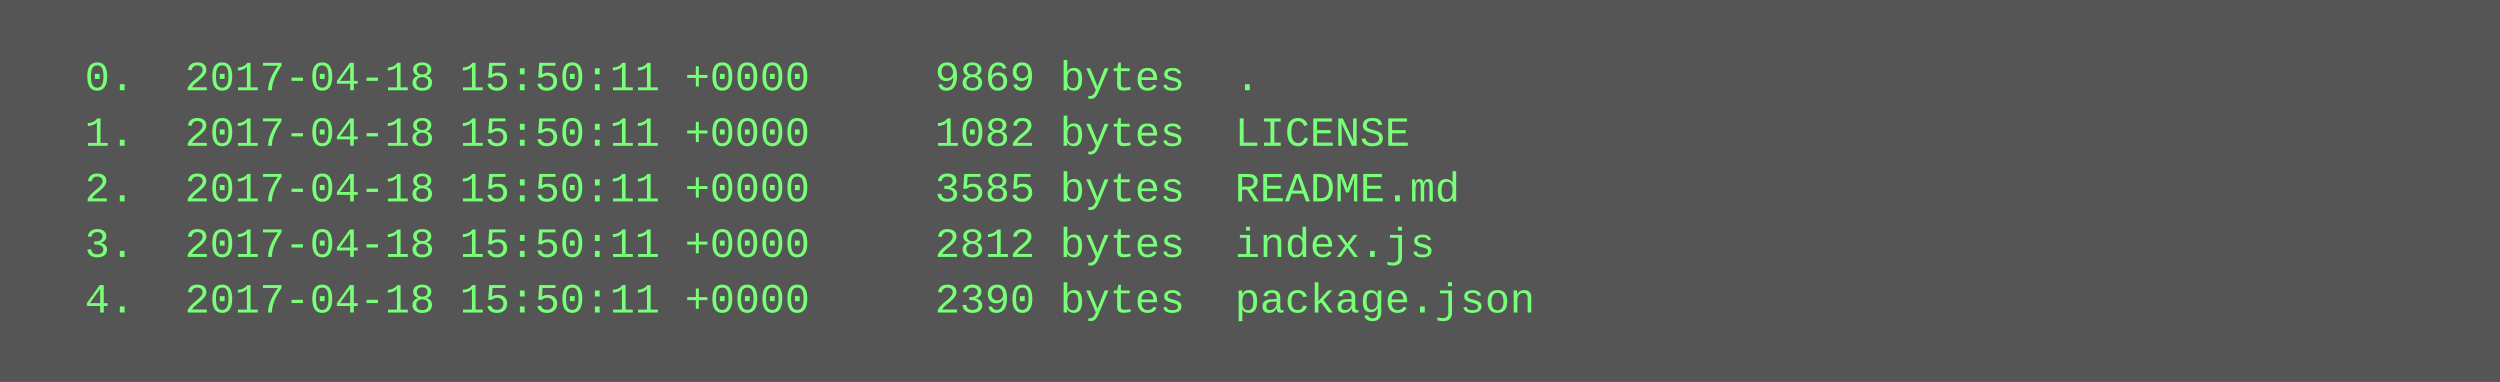
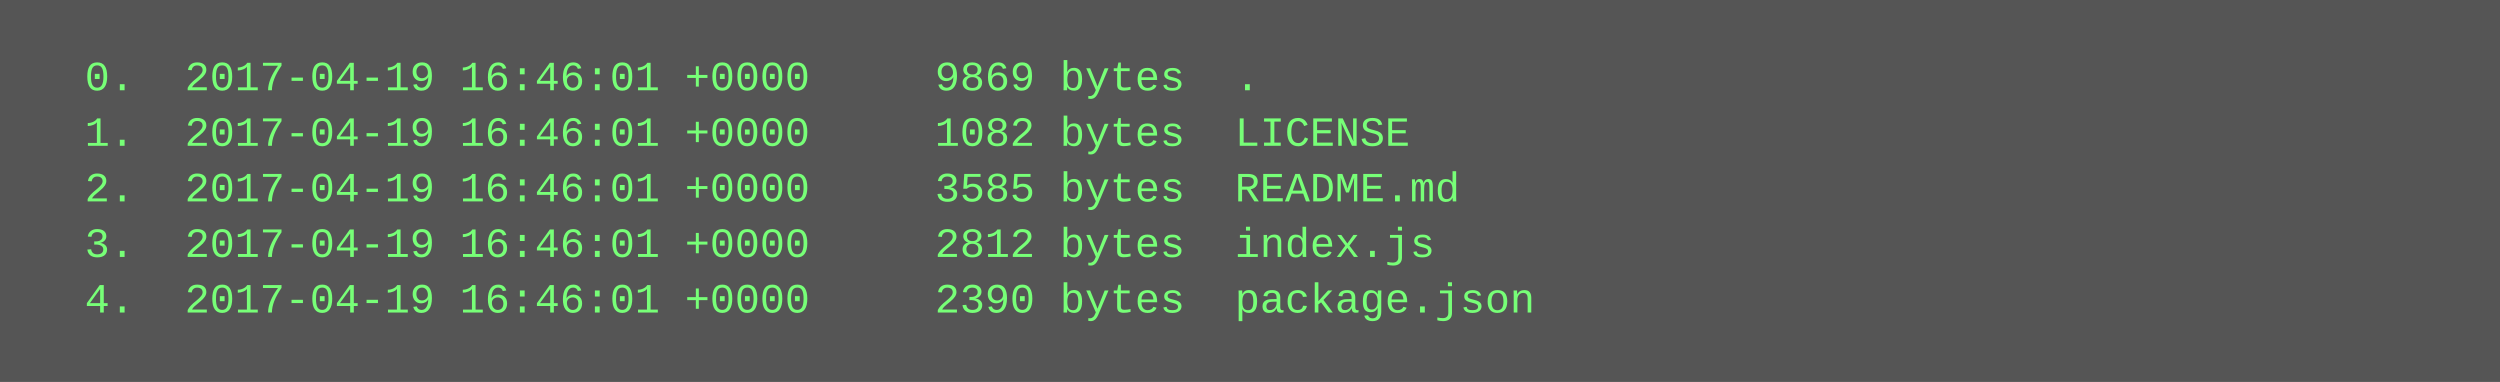
<svg xmlns="http://www.w3.org/2000/svg" height="110" width="720">
  <rect height="110" fill="#555" width="720" />
  <text fill="#7f7" font-family="Courier New" font-size="12" xml:space="preserve">
-     <tspan x="10" y="26">  0.  2017-04-18 15:50:11 +0000     9869 bytes  .</tspan>
-     <tspan x="10" y="42">  1.  2017-04-18 15:50:11 +0000     1082 bytes  LICENSE</tspan>
-     <tspan x="10" y="58">  2.  2017-04-18 15:50:11 +0000     3585 bytes  README.md</tspan>
-     <tspan x="10" y="74">  3.  2017-04-18 15:50:11 +0000     2812 bytes  index.js</tspan>
-     <tspan x="10" y="90">  4.  2017-04-18 15:50:11 +0000     2390 bytes  package.json</tspan>
+     <tspan x="10" y="26">  0.  2017-04-19 16:46:01 +0000     9869 bytes  .</tspan>
+     <tspan x="10" y="42">  1.  2017-04-19 16:46:01 +0000     1082 bytes  LICENSE</tspan>
+     <tspan x="10" y="58">  2.  2017-04-19 16:46:01 +0000     3585 bytes  README.md</tspan>
+     <tspan x="10" y="74">  3.  2017-04-19 16:46:01 +0000     2812 bytes  index.js</tspan>
+     <tspan x="10" y="90">  4.  2017-04-19 16:46:01 +0000     2390 bytes  package.json</tspan>
  </text>
</svg>
